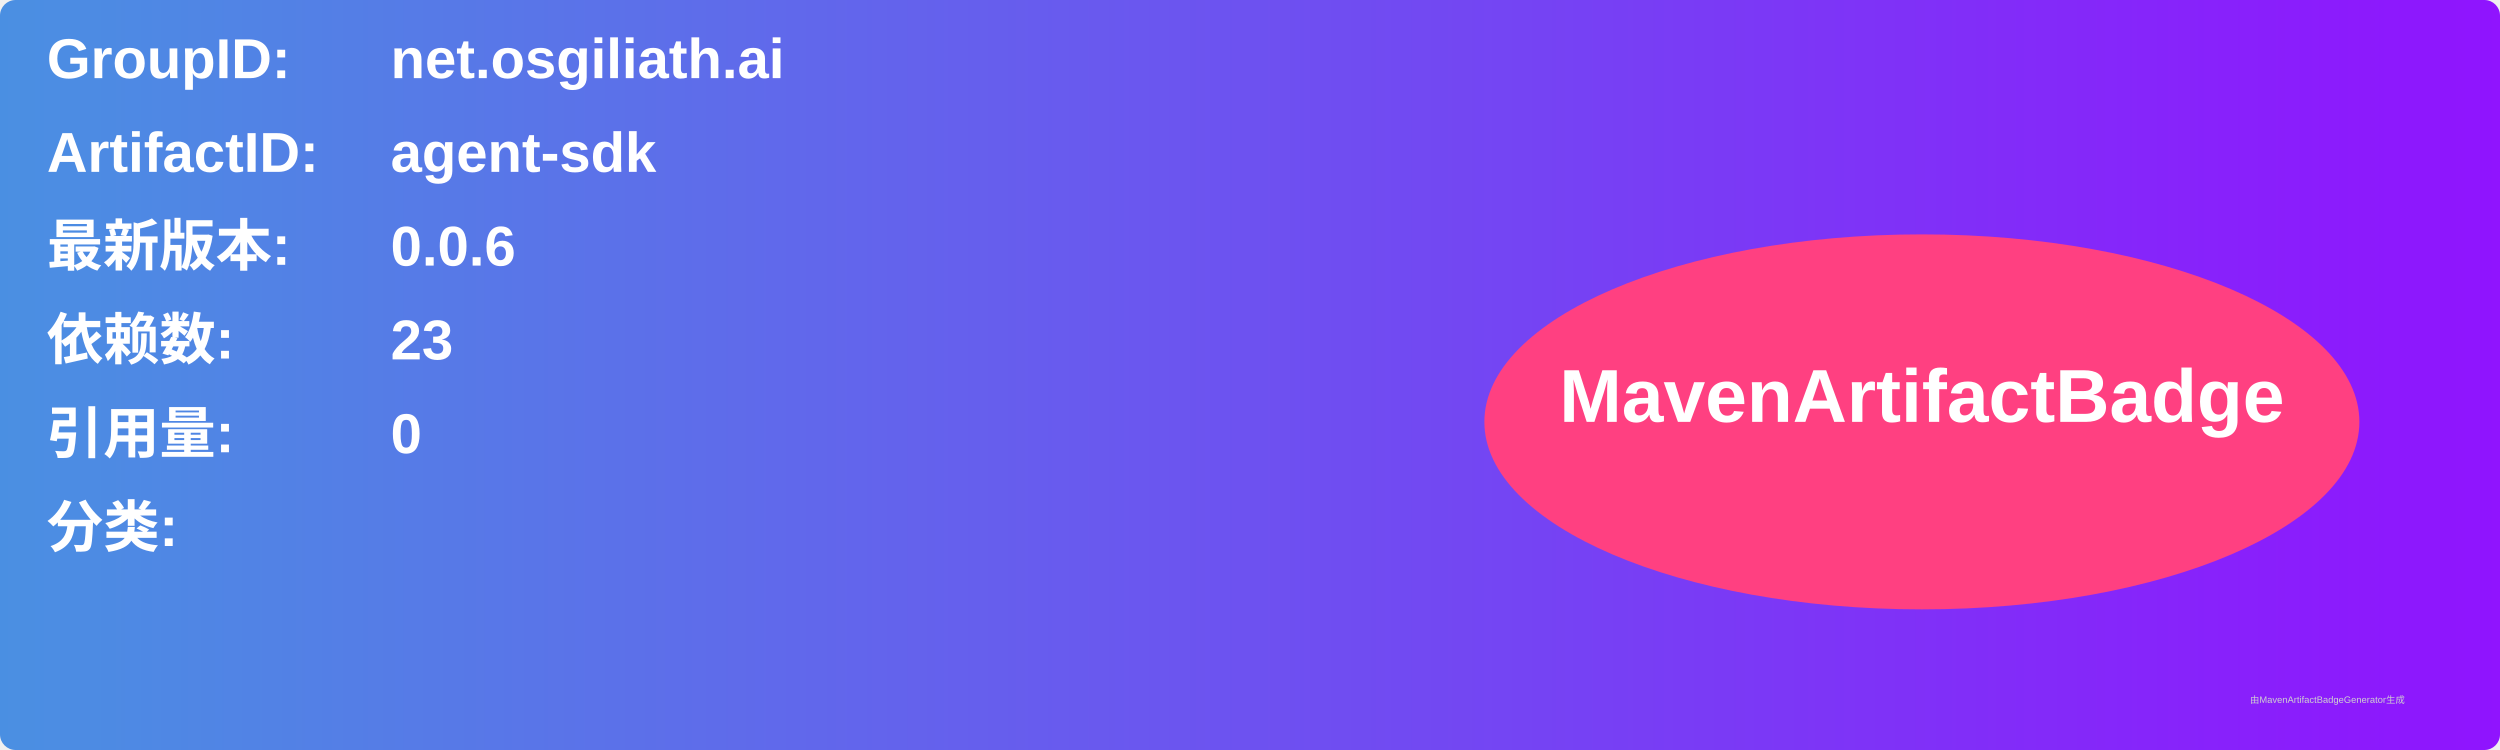
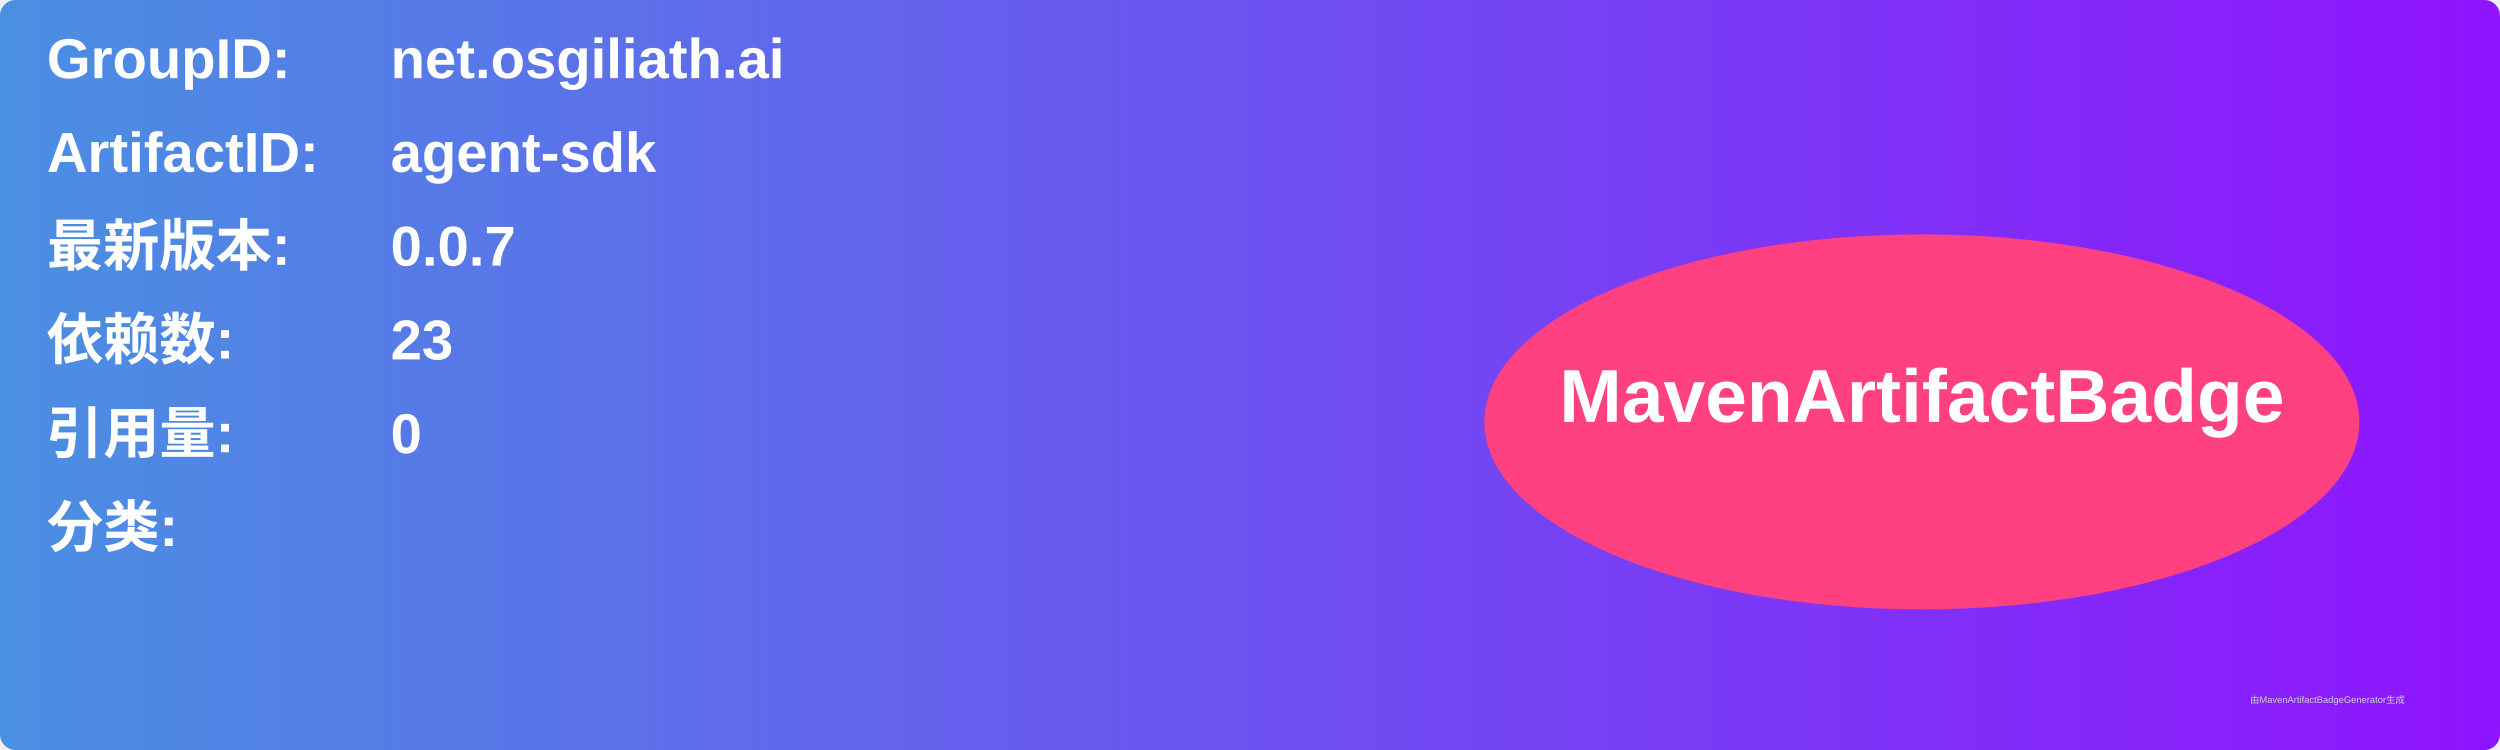
<svg xmlns="http://www.w3.org/2000/svg" width="800" height="240" viewBox="0 0 800 240">
  <linearGradient id="grad" x1="0%" y1="0%" x2="100%" y2="0%">
    <stop offset="0%" stop-color="#4a90e2" />
    <stop offset="100%" stop-color="#9013fe" />
  </linearGradient>
  <rect width="100%" height="100%" rx="5" ry="5" fill="url(#grad)" />
  <g transform="translate(15, 15)">
    <text x="0" y="10" font-family="Arial" font-size="18" fill="white" font-weight="bold" width="260">GroupID:</text>
    <text x="110" y="10" font-family="Arial" font-size="18" fill="white" font-weight="bold" width="460">net.osgiliath.ai</text>
    <text x="0" y="40" font-family="Arial" font-size="18" fill="white" font-weight="bold" width="260">ArtifactID:</text>
    <text x="110" y="40" font-family="Arial" font-size="18" fill="white" font-weight="bold" width="460">agent-sdk</text>
    <text x="0" y="70" font-family="Arial" font-size="18" fill="white" font-weight="bold">最新版本:</text>
    <text x="110" y="70" font-family="Arial" font-size="18" fill="white" font-weight="bold">
-       <tspan font-weight="bold">0.0.6</tspan>
+       <tspan font-weight="bold">0.0.7</tspan>
    </text>
    <text x="0" y="100" font-family="Arial" font-size="18" fill="white" font-weight="bold">依赖数: </text>
    <text x="110" y="100" font-family="Arial" font-size="18" fill="white">
      <tspan font-weight="bold">23</tspan>
    </text>
    <text x="0" y="130" font-family="Arial" font-size="18" fill="white" font-weight="bold">引用量: </text>
    <text x="110" y="130" font-family="Arial" font-size="18" fill="white">
      <tspan font-weight="bold">0</tspan>
    </text>
    <text x="0" y="160" font-family="Arial" font-size="18" fill="white" font-weight="bold">分类:</text>
    <text x="10" y="190" font-family="Arial" font-size="10" fill="white">
      <tspan font-weight="bold" />
    </text>
    <ellipse cx="600" cy="120" rx="140" ry="60" fill="#ff4081" />
    <text x="600" y="120" text-anchor="middle" font-family="Arial" font-size="24" fill="white" font-weight="bold">MavenArtifactBadge</text>
  </g>
  <text x="720" y="225" font-family="Arial" font-size="3" fill="#d0d0d0">由MavenArtifactBadgeGenerator生成</text>
</svg>
